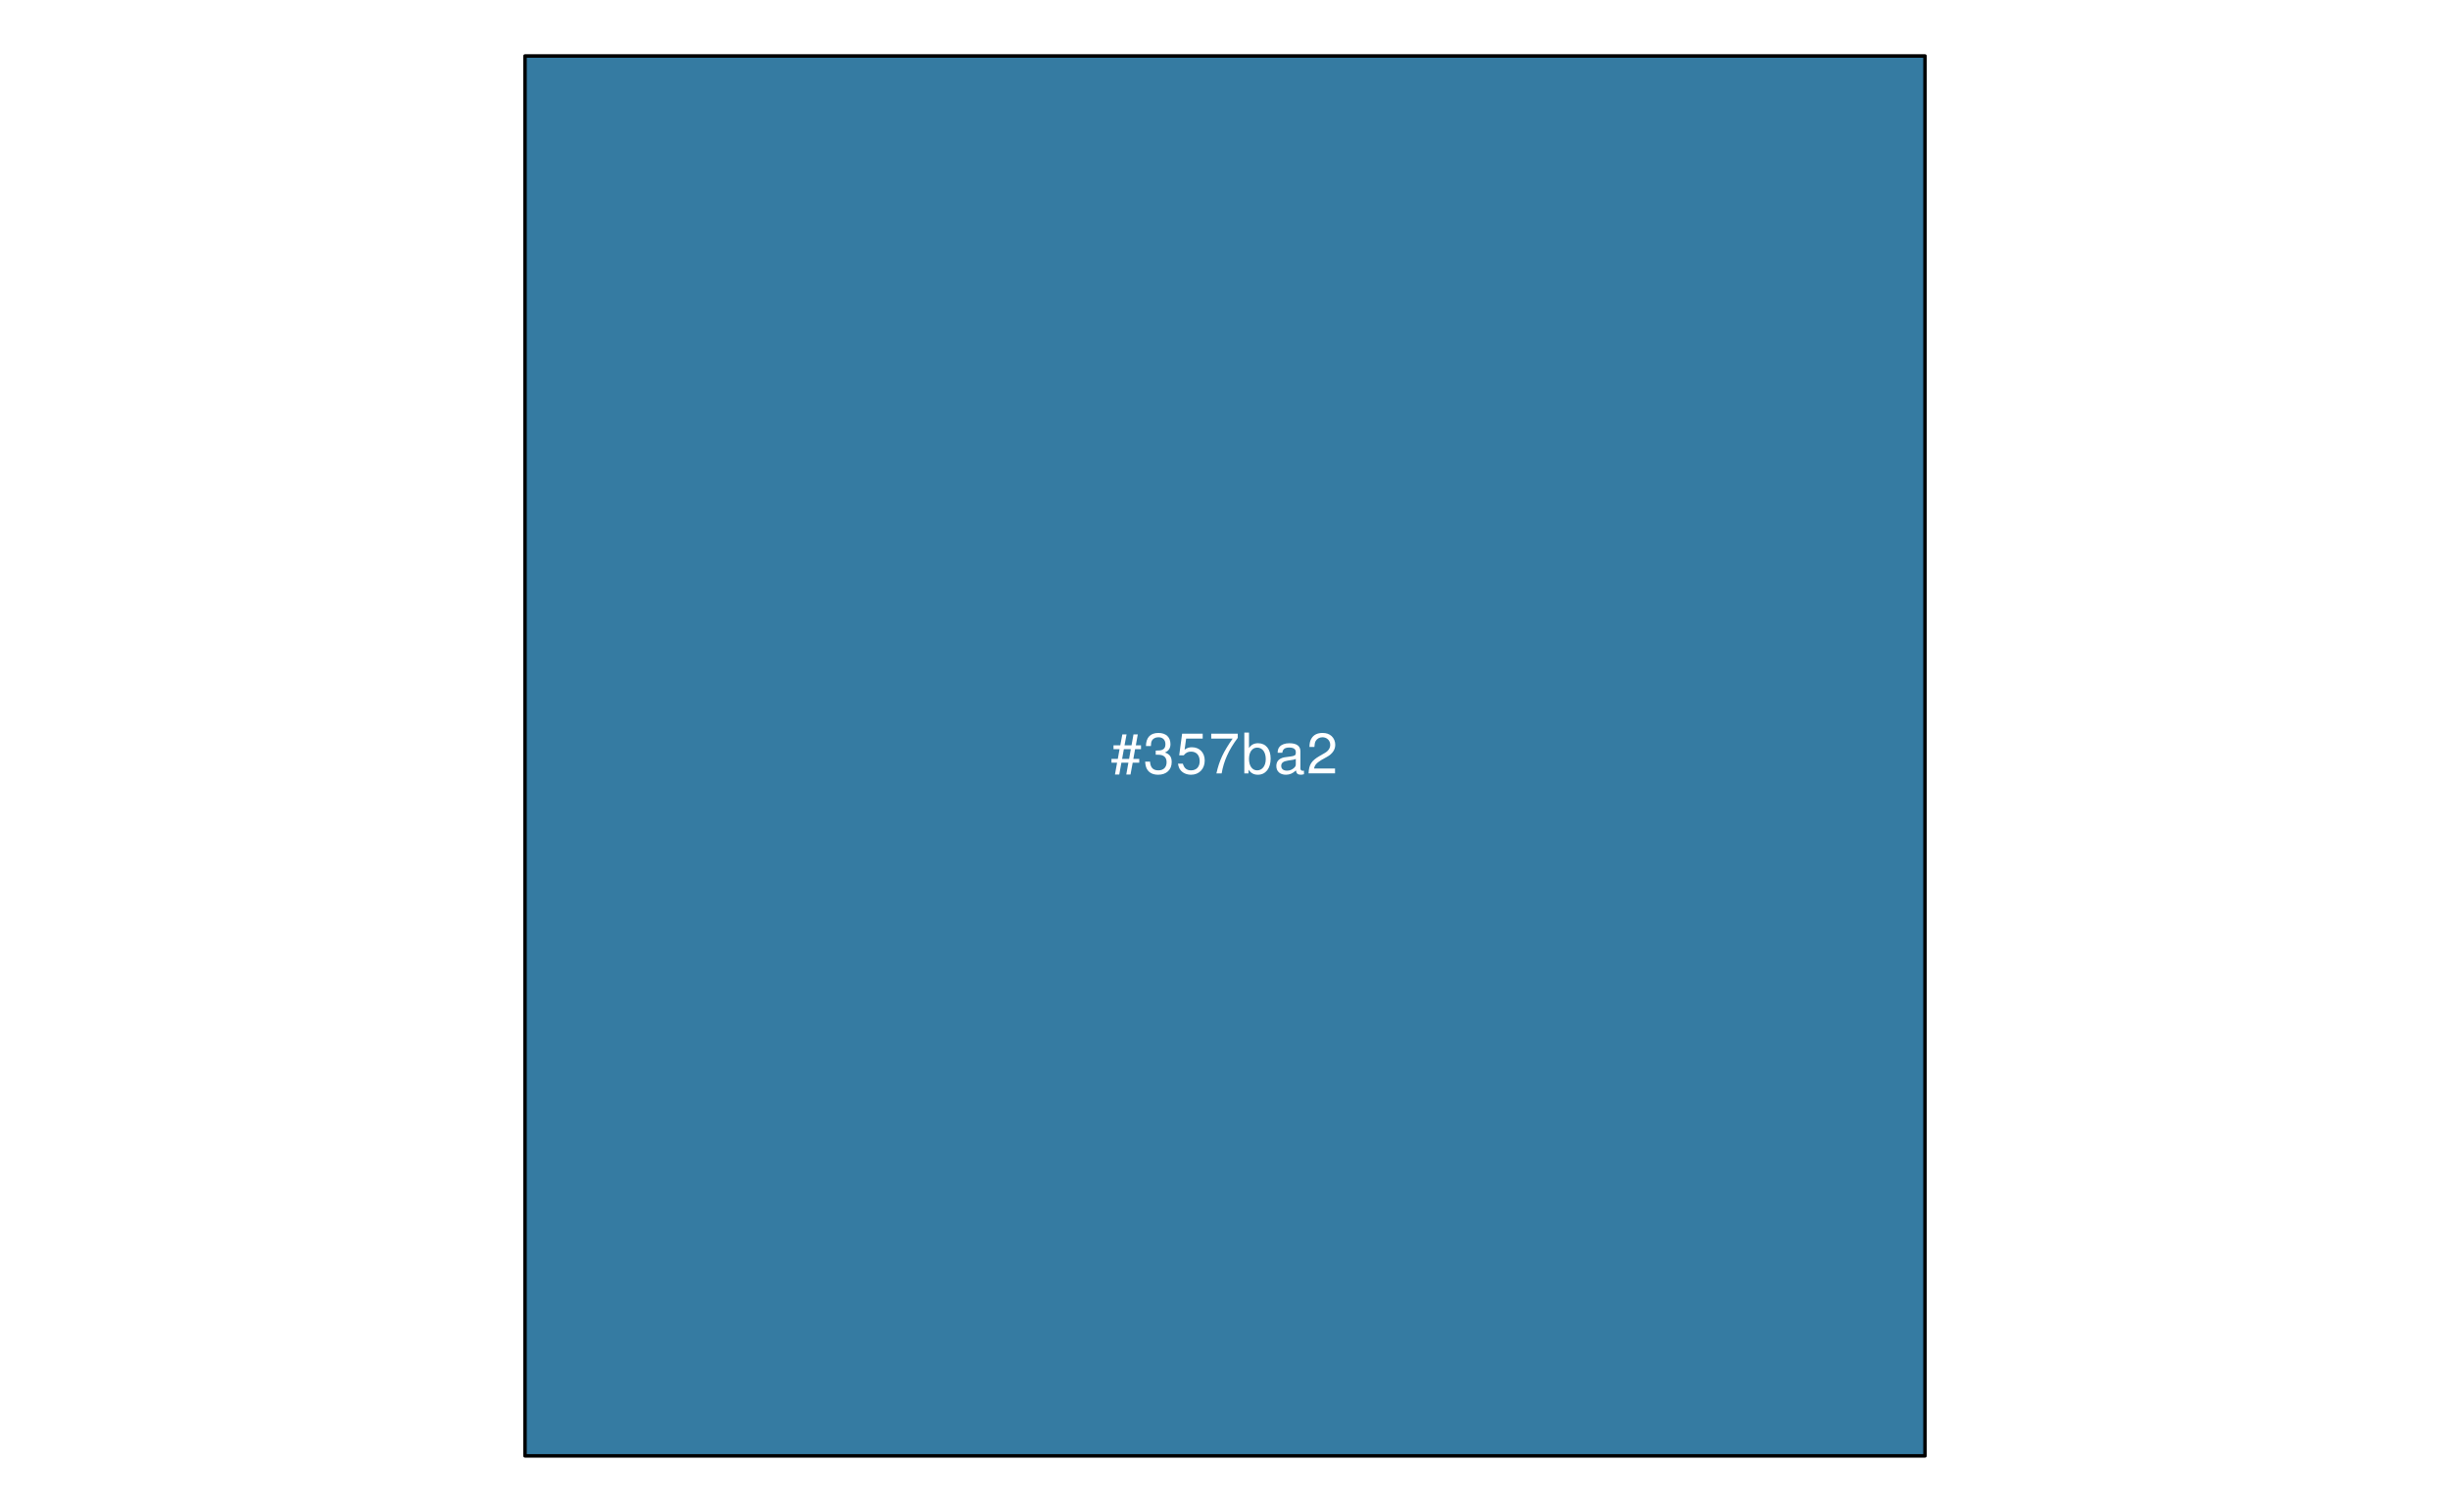
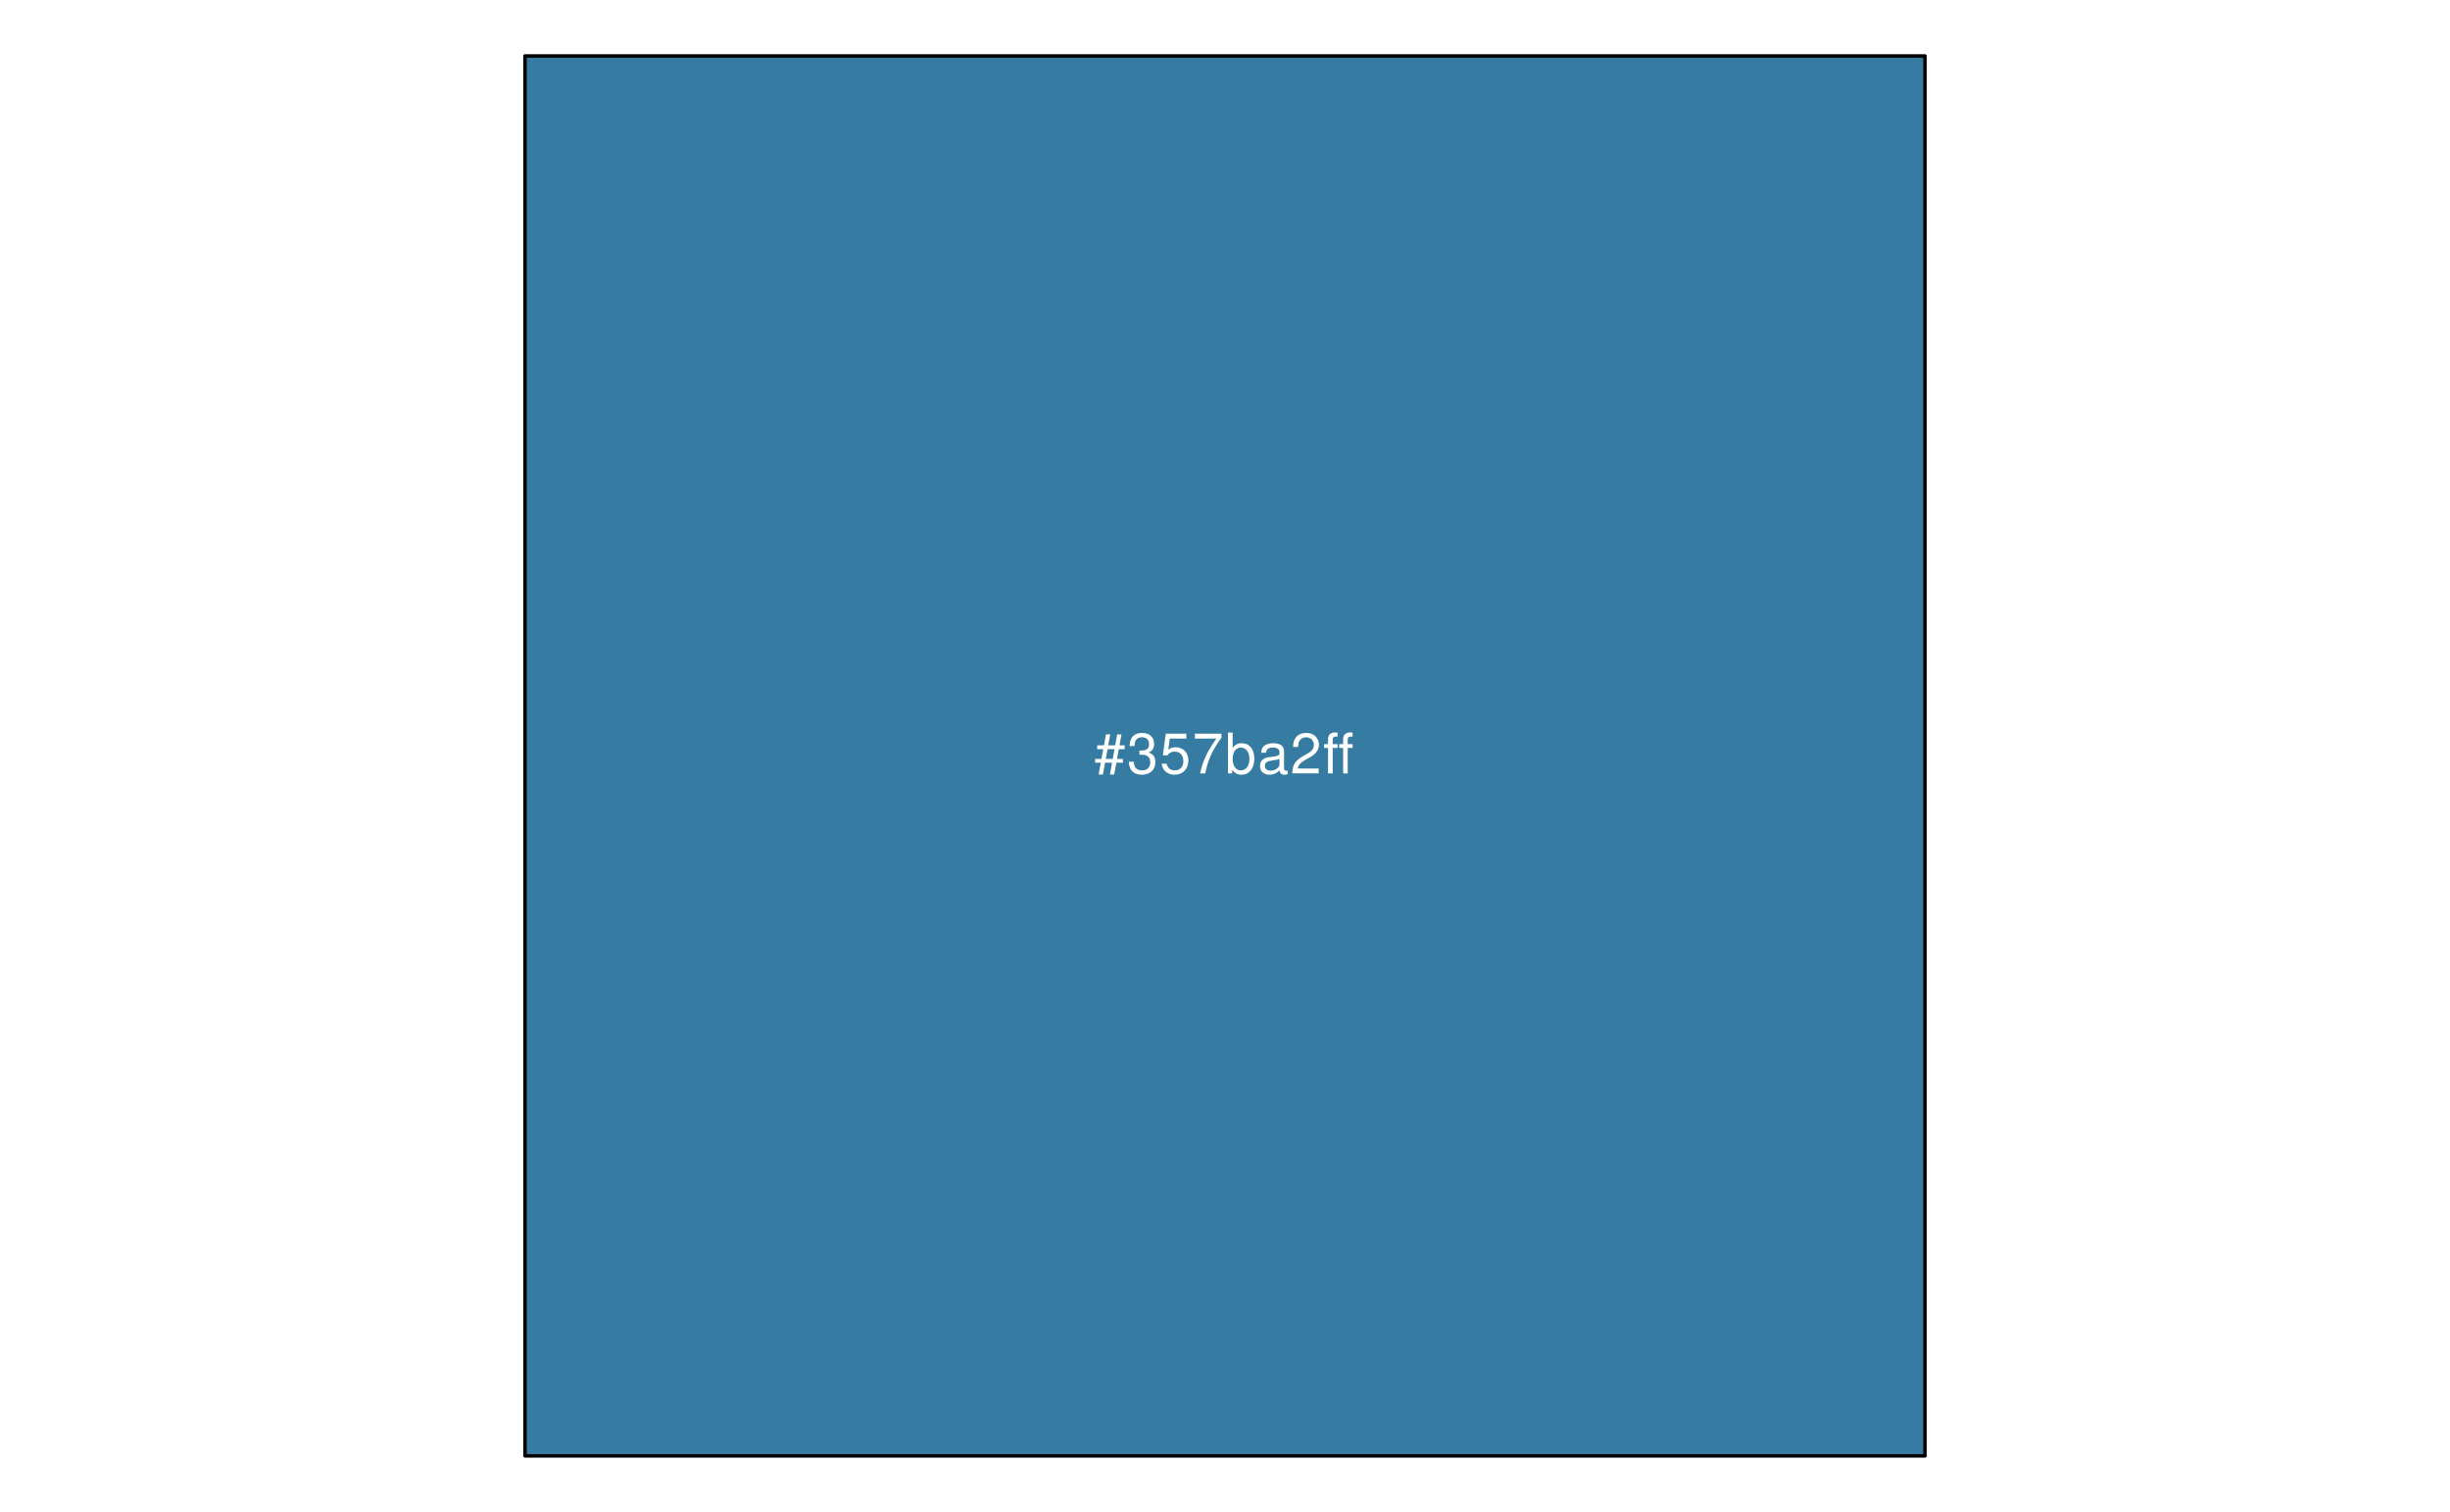
<svg xmlns="http://www.w3.org/2000/svg" xmlns:xlink="http://www.w3.org/1999/xlink" width="525pt" height="324pt" viewBox="0 0 525 324" version="1.1">
  <defs>
    <g>
      <symbol overflow="visible" id="glyph0-0">
        <path style="stroke:none;" d="" />
      </symbol>
      <symbol overflow="visible" id="glyph0-1">
        <path style="stroke:none;" d="M 5.812 -8.359 L 4.891 -8.359 L 4.469 -6.016 L 2.969 -6.016 L 3.406 -8.359 L 2.5 -8.359 L 2.062 -6.016 L 0.609 -6.016 L 0.609 -5.203 L 1.906 -5.203 L 1.531 -3.109 L 0.172 -3.109 L 0.172 -2.297 L 1.375 -2.297 L 0.922 0.234 L 1.844 0.234 L 2.297 -2.297 L 3.797 -2.297 L 3.344 0.234 L 4.25 0.234 L 4.719 -2.297 L 6.125 -2.297 L 6.125 -3.109 L 4.859 -3.109 L 5.234 -5.203 L 6.5 -5.203 L 6.5 -6.016 L 5.391 -6.016 Z M 4.312 -5.203 L 3.953 -3.109 L 2.453 -3.109 L 2.828 -5.203 Z M 4.312 -5.203 " />
      </symbol>
      <symbol overflow="visible" id="glyph0-2">
        <path style="stroke:none;" d="M 2.656 -4 L 3.234 -4 C 4.375 -4 4.984 -3.453 4.984 -2.406 C 4.984 -1.312 4.328 -0.656 3.234 -0.656 C 2.078 -0.656 1.516 -1.25 1.438 -2.516 L 0.391 -2.516 C 0.438 -1.828 0.547 -1.375 0.75 -0.984 C 1.203 -0.141 2.031 0.281 3.188 0.281 C 4.938 0.281 6.078 -0.781 6.078 -2.422 C 6.078 -3.531 5.656 -4.125 4.625 -4.484 C 5.422 -4.812 5.812 -5.406 5.812 -6.281 C 5.812 -7.781 4.844 -8.672 3.234 -8.672 C 1.516 -8.672 0.594 -7.719 0.562 -5.875 L 1.625 -5.875 C 1.625 -6.406 1.688 -6.703 1.812 -6.969 C 2.047 -7.469 2.578 -7.75 3.234 -7.75 C 4.172 -7.75 4.734 -7.188 4.734 -6.25 C 4.734 -5.641 4.531 -5.266 4.062 -5.062 C 3.766 -4.938 3.391 -4.891 2.656 -4.891 Z M 2.656 -4 " />
      </symbol>
      <symbol overflow="visible" id="glyph0-3">
        <path style="stroke:none;" d="M 5.719 -8.516 L 1.312 -8.516 L 0.688 -3.875 L 1.656 -3.875 C 2.141 -4.469 2.562 -4.672 3.234 -4.672 C 4.375 -4.672 5.078 -3.891 5.078 -2.625 C 5.078 -1.406 4.375 -0.656 3.219 -0.656 C 2.297 -0.656 1.734 -1.125 1.469 -2.094 L 0.422 -2.094 C 0.562 -1.391 0.688 -1.062 0.938 -0.75 C 1.422 -0.094 2.281 0.281 3.234 0.281 C 4.953 0.281 6.156 -0.969 6.156 -2.766 C 6.156 -4.453 5.047 -5.609 3.406 -5.609 C 2.812 -5.609 2.328 -5.453 1.844 -5.094 L 2.172 -7.469 L 5.719 -7.469 Z M 5.719 -8.516 " />
      </symbol>
      <symbol overflow="visible" id="glyph0-4">
        <path style="stroke:none;" d="M 6.234 -8.516 L 0.547 -8.516 L 0.547 -7.469 L 5.141 -7.469 C 3.125 -4.578 2.297 -2.797 1.656 0 L 2.781 0 C 3.25 -2.719 4.312 -5.062 6.234 -7.625 Z M 6.234 -8.516 " />
      </symbol>
      <symbol overflow="visible" id="glyph0-5">
        <path style="stroke:none;" d="M 0.641 -8.75 L 0.641 0 L 1.547 0 L 1.547 -0.797 C 2.031 -0.078 2.656 0.281 3.547 0.281 C 5.203 0.281 6.281 -1.078 6.281 -3.172 C 6.281 -5.203 5.25 -6.469 3.594 -6.469 C 2.719 -6.469 2.109 -6.141 1.641 -5.438 L 1.641 -8.75 Z M 3.391 -5.531 C 4.516 -5.531 5.234 -4.562 5.234 -3.062 C 5.234 -1.625 4.484 -0.656 3.391 -0.656 C 2.328 -0.656 1.641 -1.625 1.641 -3.094 C 1.641 -4.578 2.328 -5.531 3.391 -5.531 Z M 3.391 -5.531 " />
      </symbol>
      <symbol overflow="visible" id="glyph0-6">
        <path style="stroke:none;" d="M 6.422 -0.594 C 6.312 -0.562 6.266 -0.562 6.203 -0.562 C 5.859 -0.562 5.656 -0.75 5.656 -1.062 L 5.656 -4.75 C 5.656 -5.875 4.844 -6.469 3.297 -6.469 C 2.375 -6.469 1.641 -6.203 1.219 -5.734 C 0.922 -5.406 0.797 -5.047 0.781 -4.422 L 1.781 -4.422 C 1.875 -5.203 2.328 -5.547 3.266 -5.547 C 4.172 -5.547 4.672 -5.203 4.672 -4.609 L 4.672 -4.344 C 4.656 -3.906 4.438 -3.75 3.625 -3.641 C 2.203 -3.469 1.984 -3.422 1.609 -3.266 C 0.875 -2.953 0.5 -2.406 0.5 -1.578 C 0.5 -0.438 1.297 0.281 2.562 0.281 C 3.359 0.281 4 0 4.703 -0.641 C 4.781 0 5.094 0.281 5.734 0.281 C 5.953 0.281 6.078 0.25 6.422 0.172 Z M 4.672 -1.984 C 4.672 -1.641 4.578 -1.438 4.266 -1.156 C 3.859 -0.797 3.375 -0.594 2.781 -0.594 C 2 -0.594 1.547 -0.969 1.547 -1.609 C 1.547 -2.266 1.984 -2.609 3.062 -2.766 C 4.125 -2.906 4.328 -2.953 4.672 -3.109 Z M 4.672 -1.984 " />
      </symbol>
      <symbol overflow="visible" id="glyph0-7">
        <path style="stroke:none;" d="M 6.078 -1.047 L 1.594 -1.047 C 1.703 -1.766 2.094 -2.219 3.125 -2.859 L 4.328 -3.531 C 5.516 -4.188 6.125 -5.078 6.125 -6.141 C 6.125 -6.859 5.844 -7.531 5.344 -8 C 4.844 -8.453 4.219 -8.672 3.406 -8.672 C 2.328 -8.672 1.531 -8.297 1.062 -7.547 C 0.75 -7.094 0.625 -6.547 0.594 -5.672 L 1.656 -5.672 C 1.688 -6.266 1.766 -6.609 1.906 -6.906 C 2.188 -7.422 2.734 -7.75 3.375 -7.75 C 4.328 -7.75 5.047 -7.062 5.047 -6.125 C 5.047 -5.422 4.656 -4.828 3.906 -4.391 L 2.797 -3.75 C 1.016 -2.719 0.5 -1.906 0.406 -0.016 L 6.078 -0.016 Z M 6.078 -1.047 " />
      </symbol>
+       <symbol overflow="visible" id="glyph0-8">
+         <path style="stroke:none;" d="M 3.125 -6.281 L 2.078 -6.281 L 2.078 -7.266 C 2.078 -7.688 2.297 -7.906 2.766 -7.906 C 2.859 -7.906 2.891 -7.906 3.125 -7.891 L 3.125 -8.719 C 2.891 -8.766 2.766 -8.781 2.562 -8.781 C 1.625 -8.781 1.078 -8.25 1.078 -7.359 L 1.078 -6.281 L 0.234 -6.281 L 0.234 -5.469 L 1.078 -5.469 L 1.078 0 L 2.078 0 L 2.078 -5.469 L 3.125 -5.469 Z M 6.344 -6.281 L 5.297 -6.281 L 5.297 -7.266 C 5.297 -7.688 5.531 -7.906 6 -7.906 C 6.078 -7.906 6.125 -7.906 6.344 -7.891 L 6.344 -8.719 C 6.125 -8.766 5.984 -8.781 5.781 -8.781 C 4.859 -8.781 4.312 -8.25 4.312 -7.359 L 4.312 -6.281 L 3.469 -6.281 L 3.469 -5.469 L 4.312 -5.469 L 4.312 0 L 5.297 0 L 5.297 -5.469 L 6.344 -5.469 Z M 6.344 -6.281 " />
+       </symbol>
    </g>
  </defs>
  <g id="surface6">
    <path style="fill-rule:nonzero;fill:rgb(20.784%,48.235%,63.529%);fill-opacity:1;stroke-width:0.75;stroke-linecap:round;stroke-linejoin:round;stroke:rgb(0%,0%,0%);stroke-opacity:1;stroke-miterlimit:10;" d="M 112.5 12 L 412.5 12 L 412.5 312 L 112.5 312 Z M 112.5 12 " />
    <g style="fill:rgb(100%,100%,100%);fill-opacity:1;">
-       <use xlink:href="#glyph0-1" x="238" y="165.748" />
-       <use xlink:href="#glyph0-2" x="245" y="165.748" />
-       <use xlink:href="#glyph0-3" x="252" y="165.748" />
-       <use xlink:href="#glyph0-4" x="259" y="165.748" />
-       <use xlink:href="#glyph0-5" x="266" y="165.748" />
-       <use xlink:href="#glyph0-6" x="273" y="165.748" />
-       <use xlink:href="#glyph0-7" x="280" y="165.748" />
+       <use xlink:href="#glyph0-1" x="234.5" y="165.748" />
+       <use xlink:href="#glyph0-2" x="241.5" y="165.748" />
+       <use xlink:href="#glyph0-3" x="248.5" y="165.748" />
+       <use xlink:href="#glyph0-4" x="255.5" y="165.748" />
+       <use xlink:href="#glyph0-5" x="262.5" y="165.748" />
+       <use xlink:href="#glyph0-6" x="269.5" y="165.748" />
+       <use xlink:href="#glyph0-7" x="276.5" y="165.748" />
+       <use xlink:href="#glyph0-8" x="283.5" y="165.748" />
    </g>
  </g>
</svg>
